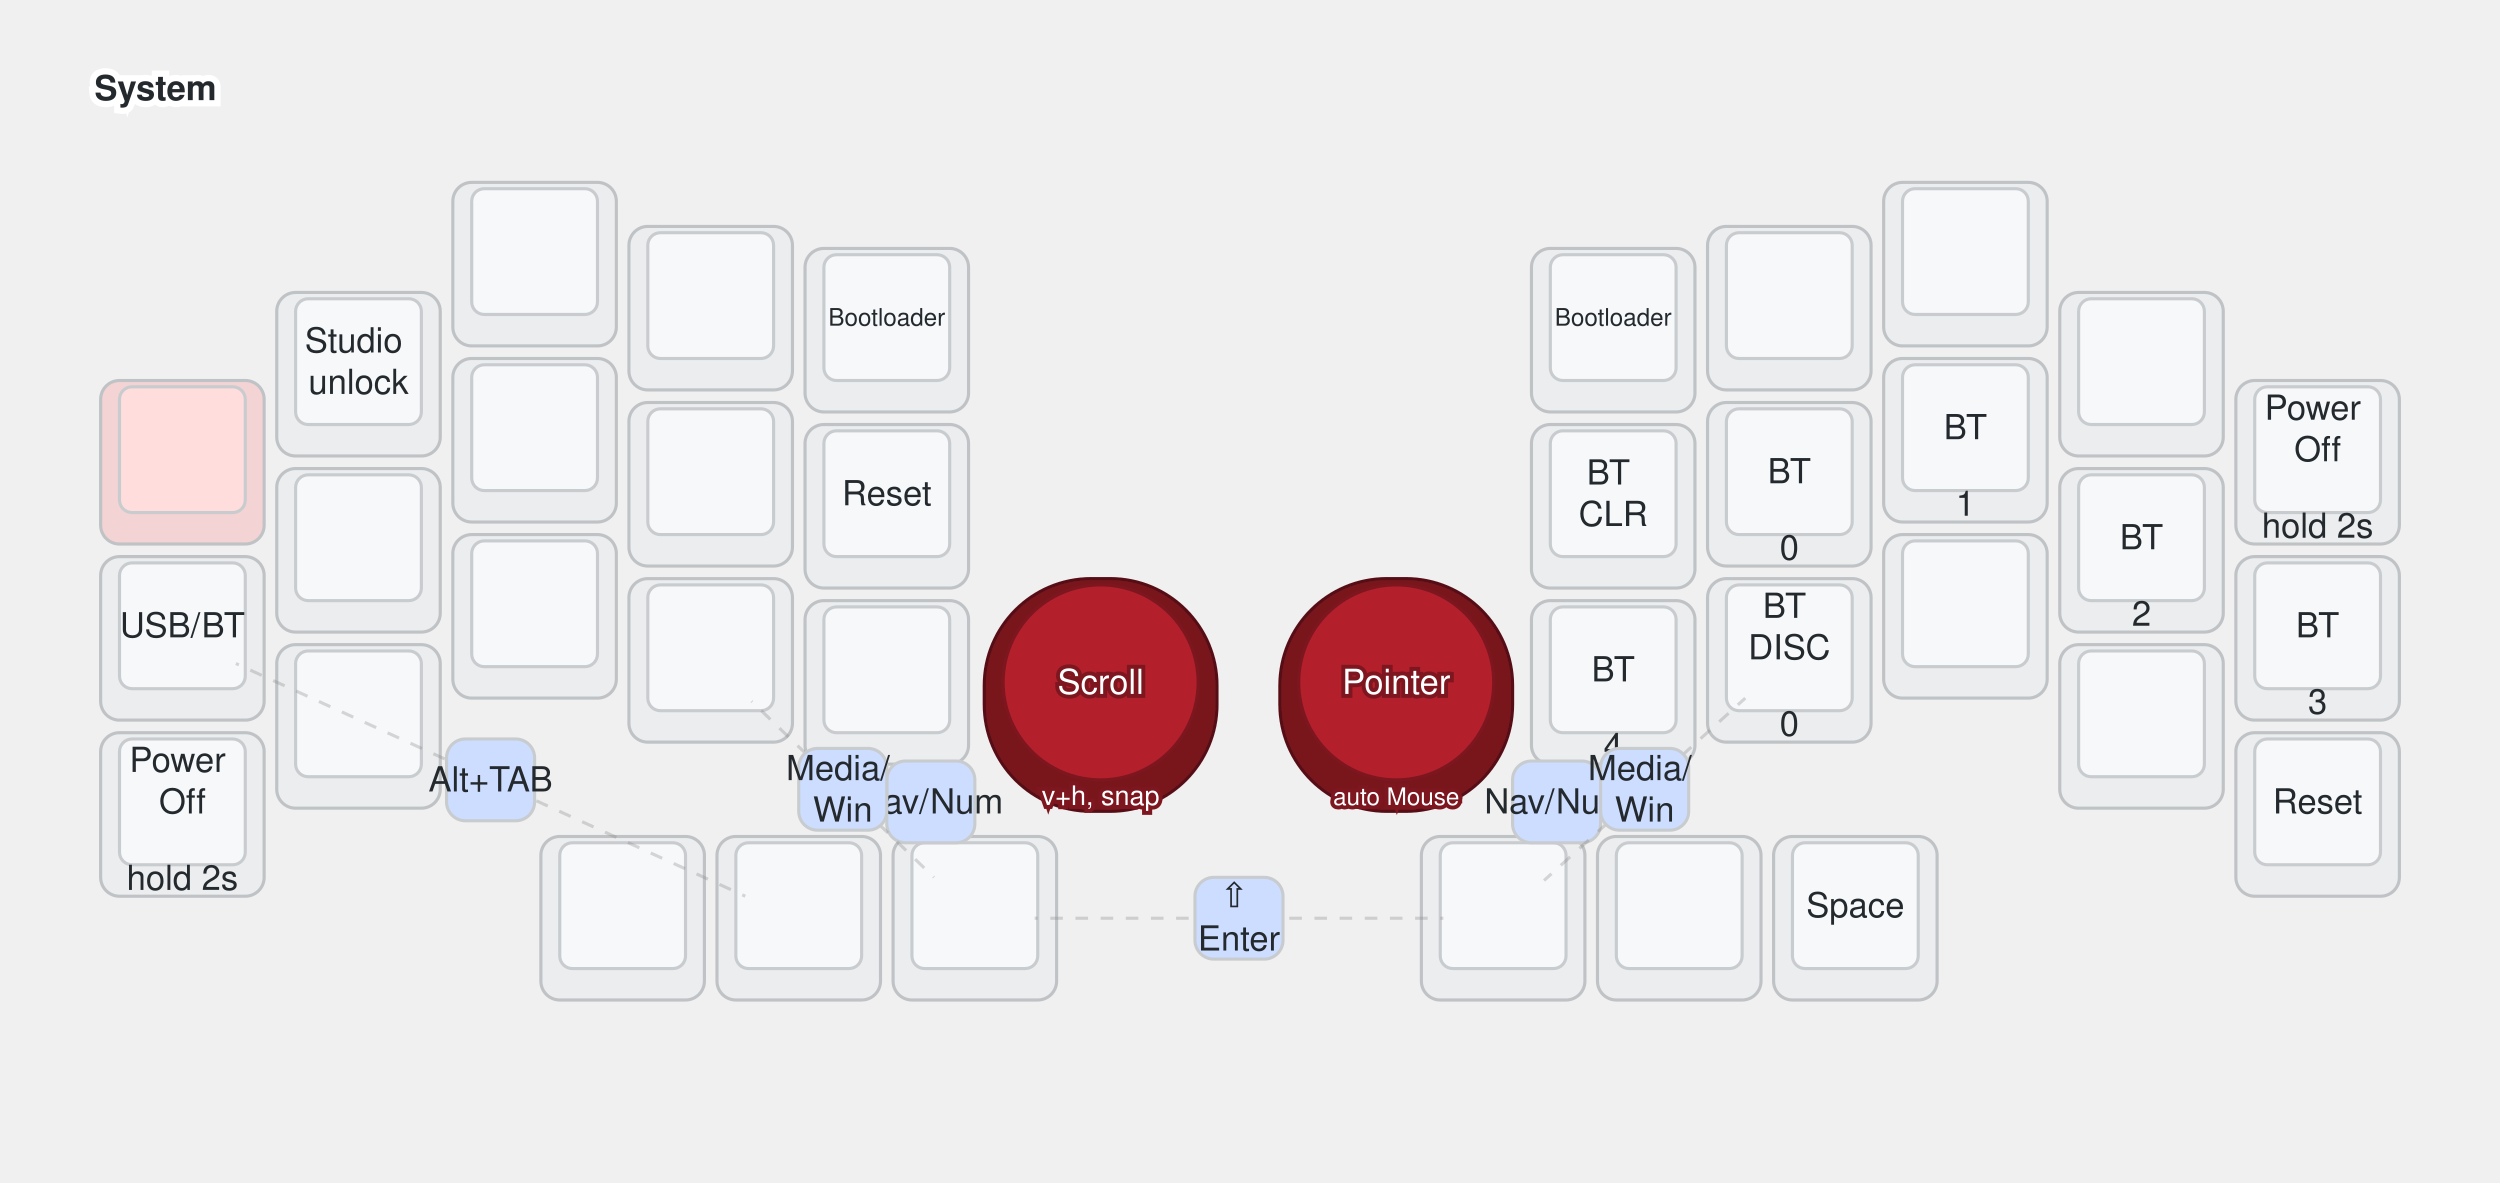
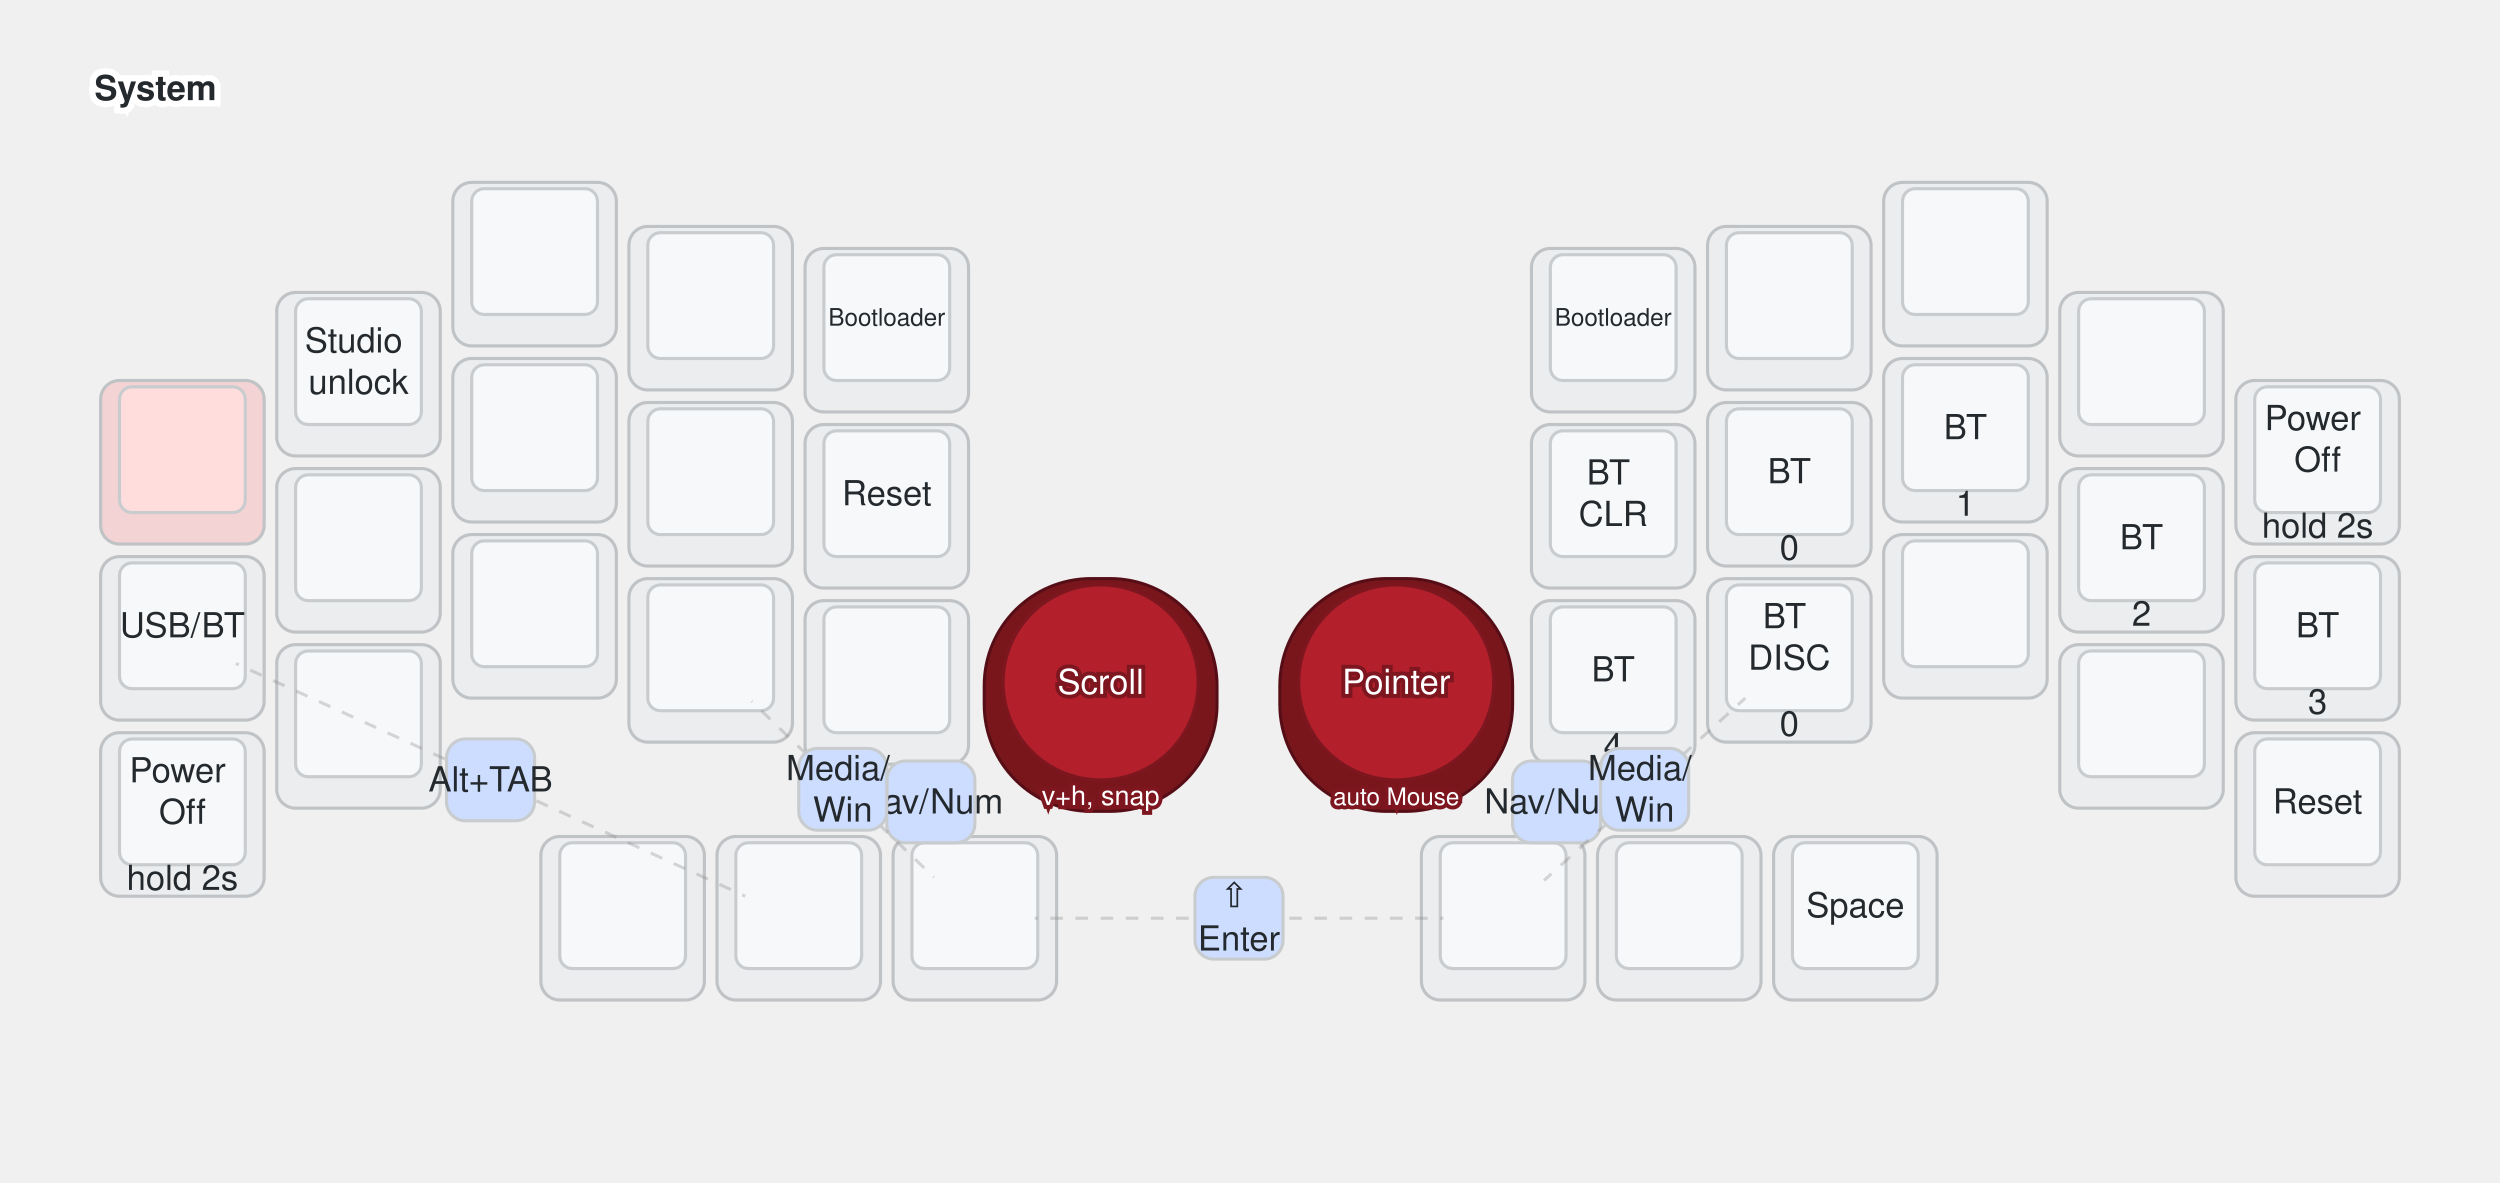
<svg xmlns="http://www.w3.org/2000/svg" width="1590" height="752" viewBox="0 0 795 376" class="keymap">
  <style>/* inherit to force styles through use tags */
svg path {
    fill: inherit;
}

/* font and background color specifications */
svg.keymap {
    font-family: SFMono-Regular,Consolas,Liberation Mono,Menlo,monospace;
    font-size: 14px;
    font-kerning: normal;
    text-rendering: optimizeLegibility;
    fill: #24292e;
}

/* default key styling */
rect.key {
    fill: #f6f8fa;
}

rect.key, rect.combo {
    stroke: #c9cccf;
    stroke-width: 1;
}

/* default key side styling, only used is draw_key_sides is set */
rect.side {
    filter: brightness(90%);
}

/* color accent for combo boxes */
rect.combo, rect.combo-separate {
    fill: #cdf;
}

/* color accent for held keys */
rect.held, rect.combo.held {
    fill: #fdd;
}

/* color accent for ghost (optional) keys */
rect.ghost, rect.combo.ghost {
    stroke-dasharray: 4, 4;
    stroke-width: 2;
}

text {
    text-anchor: middle;
    dominant-baseline: middle;
}

/* styling for layer labels */
text.label {
    font-weight: bold;
    text-anchor: start;
    stroke: white;
    stroke-width: 4;
    paint-order: stroke;
}

/* styling for optional footer */
text.footer {
    text-anchor: end;
    dominant-baseline: auto;
    stroke: white;
    stroke-width: 4;
    paint-order: stroke;
}

/* styling for combo tap, and key non-tap label text */
- text.combo, text.hold, text.shifted, text.left, text.right {
+ text.combo, text.hold, text.shifted, text.left, text.right, text.tl, text.tr, text.bl, text.br {
    font-size: 11px;
}

- text.hold {
+ text.hold, text.bl, text.br {
    text-anchor: middle;
    dominant-baseline: auto;
}

- text.shifted {
+ text.shifted, text.tl, text.tr {
    text-anchor: middle;
    dominant-baseline: hanging;
}

- text.left {
+ text.left, text.tl, text.bl {
    text-anchor: start;
}

- text.right {
+ text.right, text.tr, text.br {
    text-anchor: end;
}

text.layer-activator {
    text-decoration: underline;
}

/* styling for hold/shifted label text in combo box */
text.combo.hold, text.combo.shifted, text.combo.left, text.combo.right {
    font-size: 8px;
}

/* lighter symbol for transparent keys */
text.trans {
    fill: #7b7e81;
}

/* styling for combo dendrons */
path.combo {
    stroke-width: 1;
    stroke: gray;
    fill: none;
}

/* Start Tabler Icons Cleanup */
/* cannot use height/width with glyphs */
.icon-tabler &gt; path {
    fill: inherit;
    stroke: inherit;
    stroke-width: 2;
}
/* hide tabler's default box */
.icon-tabler &gt; path[stroke="none"][fill="none"] {
    visibility: hidden;
}
/* End Tabler Icons Cleanup */

@media (prefers-color-scheme: dark) {
svg.keymap { fill: #d1d6db; }
rect.key { fill: #3f4750; }
rect.key, rect.combo { stroke: #60666c; }
rect.combo, rect.combo-separate { fill: #1f3d7a; }
rect.held, rect.combo.held { fill: #854747; }
text.label, text.footer { stroke: black; }
text.trans { fill: #7e8184; }
path.combo { stroke: #7f7f7f; }

}
svg.keymap {
  font-family: Helvetica Neue, Helvetica, Arial, sans-serif;
  font-size: 11px;
}
path.combo {
  stroke-dasharray: 4, 4;
  stroke-opacity: 0.3;
}
.trans.tap, .ghost.tap {
  opacity: 0.4;
}
rect.trackball {
  rx: 34px;
  ry: 34px;
  fill: #b3202c;
  stroke: #7e161f;
}
rect.trackball.side {
  fill: #7e161f;
  stroke: #5c1017;
}
text.trackball {
  fill: #ffffff;
  stroke: #7e161f;
  stroke-width: 2.5;
  paint-order: stroke;
}
</style>
  <g transform="translate(30, 0)" class="layer-System">
    <text x="0" y="28" class="label" id="System">System</text>
    <g transform="translate(0, 56)">
      <g transform="translate(28, 91)" class="key held keypos-0">
        <rect rx="6" ry="6" x="-26" y="-26" width="52" height="52" class="key held side" />
        <rect rx="4" ry="4" x="-20" y="-24" width="40" height="40" class="key held" />
      </g>
      <g transform="translate(84, 63)" class="key keypos-1">
        <rect rx="6" ry="6" x="-26" y="-26" width="52" height="52" class="key side" />
        <rect rx="4" ry="4" x="-20" y="-24" width="40" height="40" class="key" />
        <text x="0" y="-4" class="key tap">
          <tspan x="0" dy="-0.6em">Studio</tspan>
          <tspan x="0" dy="1.2em">unlock</tspan>
        </text>
      </g>
      <g transform="translate(140, 28)" class="key keypos-2">
        <rect rx="6" ry="6" x="-26" y="-26" width="52" height="52" class="key side" />
        <rect rx="4" ry="4" x="-20" y="-24" width="40" height="40" class="key" />
      </g>
      <g transform="translate(196, 42)" class="key keypos-3">
        <rect rx="6" ry="6" x="-26" y="-26" width="52" height="52" class="key side" />
        <rect rx="4" ry="4" x="-20" y="-24" width="40" height="40" class="key" />
      </g>
      <g transform="translate(252, 49)" class="key keypos-4">
        <rect rx="6" ry="6" x="-26" y="-26" width="52" height="52" class="key side" />
        <rect rx="4" ry="4" x="-20" y="-24" width="40" height="40" class="key" />
        <text x="0" y="-4" class="key tap">
          <tspan style="font-size: 70%">Bootloader</tspan>
        </text>
      </g>
      <g transform="translate(483, 49)" class="key keypos-5">
        <rect rx="6" ry="6" x="-26" y="-26" width="52" height="52" class="key side" />
        <rect rx="4" ry="4" x="-20" y="-24" width="40" height="40" class="key" />
        <text x="0" y="-4" class="key tap">
          <tspan style="font-size: 70%">Bootloader</tspan>
        </text>
      </g>
      <g transform="translate(539, 42)" class="key keypos-6">
        <rect rx="6" ry="6" x="-26" y="-26" width="52" height="52" class="key side" />
        <rect rx="4" ry="4" x="-20" y="-24" width="40" height="40" class="key" />
      </g>
      <g transform="translate(595, 28)" class="key keypos-7">
        <rect rx="6" ry="6" x="-26" y="-26" width="52" height="52" class="key side" />
        <rect rx="4" ry="4" x="-20" y="-24" width="40" height="40" class="key" />
      </g>
      <g transform="translate(651, 63)" class="key keypos-8">
        <rect rx="6" ry="6" x="-26" y="-26" width="52" height="52" class="key side" />
        <rect rx="4" ry="4" x="-20" y="-24" width="40" height="40" class="key" />
      </g>
      <g transform="translate(707, 91)" class="key keypos-9">
        <rect rx="6" ry="6" x="-26" y="-26" width="52" height="52" class="key side" />
        <rect rx="4" ry="4" x="-20" y="-24" width="40" height="40" class="key" />
        <text x="0" y="-4" class="key tap">
-           <tspan x="0" dy="-1.2em">Power</tspan>
+           <tspan x="0" dy="-0.9em">Power</tspan>
          <tspan x="0" dy="1.2em">Off</tspan>
        </text>
        <text x="0" y="24" class="key hold">hold 2s</text>
      </g>
      <g transform="translate(28, 147)" class="key keypos-10">
        <rect rx="6" ry="6" x="-26" y="-26" width="52" height="52" class="key side" />
        <rect rx="4" ry="4" x="-20" y="-24" width="40" height="40" class="key" />
        <text x="0" y="-4" class="key tap">USB/BT</text>
      </g>
      <g transform="translate(84, 119)" class="key keypos-11">
        <rect rx="6" ry="6" x="-26" y="-26" width="52" height="52" class="key side" />
        <rect rx="4" ry="4" x="-20" y="-24" width="40" height="40" class="key" />
      </g>
      <g transform="translate(140, 84)" class="key keypos-12">
        <rect rx="6" ry="6" x="-26" y="-26" width="52" height="52" class="key side" />
        <rect rx="4" ry="4" x="-20" y="-24" width="40" height="40" class="key" />
      </g>
      <g transform="translate(196, 98)" class="key keypos-13">
        <rect rx="6" ry="6" x="-26" y="-26" width="52" height="52" class="key side" />
        <rect rx="4" ry="4" x="-20" y="-24" width="40" height="40" class="key" />
      </g>
      <g transform="translate(252, 105)" class="key keypos-14">
        <rect rx="6" ry="6" x="-26" y="-26" width="52" height="52" class="key side" />
        <rect rx="4" ry="4" x="-20" y="-24" width="40" height="40" class="key" />
        <text x="0" y="-4" class="key tap">Reset</text>
      </g>
      <g transform="translate(483, 105)" class="key keypos-15">
        <rect rx="6" ry="6" x="-26" y="-26" width="52" height="52" class="key side" />
        <rect rx="4" ry="4" x="-20" y="-24" width="40" height="40" class="key" />
        <text x="0" y="-4" class="key tap">
          <tspan x="0" dy="-0.6em">BT</tspan>
          <tspan x="0" dy="1.2em">CLR</tspan>
        </text>
      </g>
      <g transform="translate(539, 98)" class="key keypos-16">
        <rect rx="6" ry="6" x="-26" y="-26" width="52" height="52" class="key side" />
        <rect rx="4" ry="4" x="-20" y="-24" width="40" height="40" class="key" />
        <text x="0" y="-4" class="key tap">BT</text>
        <text x="0" y="24" class="key hold">0</text>
      </g>
      <g transform="translate(595, 84)" class="key keypos-17">
        <rect rx="6" ry="6" x="-26" y="-26" width="52" height="52" class="key side" />
        <rect rx="4" ry="4" x="-20" y="-24" width="40" height="40" class="key" />
        <text x="0" y="-4" class="key tap">BT</text>
        <text x="0" y="24" class="key hold">1</text>
      </g>
      <g transform="translate(651, 119)" class="key keypos-18">
        <rect rx="6" ry="6" x="-26" y="-26" width="52" height="52" class="key side" />
        <rect rx="4" ry="4" x="-20" y="-24" width="40" height="40" class="key" />
        <text x="0" y="-4" class="key tap">BT</text>
        <text x="0" y="24" class="key hold">2</text>
      </g>
      <g transform="translate(707, 147)" class="key keypos-19">
        <rect rx="6" ry="6" x="-26" y="-26" width="52" height="52" class="key side" />
        <rect rx="4" ry="4" x="-20" y="-24" width="40" height="40" class="key" />
        <text x="0" y="-4" class="key tap">BT</text>
        <text x="0" y="24" class="key hold">3</text>
      </g>
      <g transform="translate(28, 203)" class="key keypos-20">
        <rect rx="6" ry="6" x="-26" y="-26" width="52" height="52" class="key side" />
        <rect rx="4" ry="4" x="-20" y="-24" width="40" height="40" class="key" />
        <text x="0" y="-4" class="key tap">
-           <tspan x="0" dy="-1.2em">Power</tspan>
+           <tspan x="0" dy="-0.9em">Power</tspan>
          <tspan x="0" dy="1.2em">Off</tspan>
        </text>
        <text x="0" y="24" class="key hold">hold 2s</text>
      </g>
      <g transform="translate(84, 175)" class="key keypos-21">
        <rect rx="6" ry="6" x="-26" y="-26" width="52" height="52" class="key side" />
        <rect rx="4" ry="4" x="-20" y="-24" width="40" height="40" class="key" />
      </g>
      <g transform="translate(140, 140)" class="key keypos-22">
        <rect rx="6" ry="6" x="-26" y="-26" width="52" height="52" class="key side" />
        <rect rx="4" ry="4" x="-20" y="-24" width="40" height="40" class="key" />
      </g>
      <g transform="translate(196, 154)" class="key keypos-23">
        <rect rx="6" ry="6" x="-26" y="-26" width="52" height="52" class="key side" />
        <rect rx="4" ry="4" x="-20" y="-24" width="40" height="40" class="key" />
      </g>
      <g transform="translate(252, 161)" class="key keypos-24">
        <rect rx="6" ry="6" x="-26" y="-26" width="52" height="52" class="key side" />
        <rect rx="4" ry="4" x="-20" y="-24" width="40" height="40" class="key" />
      </g>
      <g transform="translate(483, 161)" class="key keypos-25">
        <rect rx="6" ry="6" x="-26" y="-26" width="52" height="52" class="key side" />
        <rect rx="4" ry="4" x="-20" y="-24" width="40" height="40" class="key" />
        <text x="0" y="-4" class="key tap">BT</text>
        <text x="0" y="24" class="key hold">4</text>
      </g>
      <g transform="translate(539, 154)" class="key keypos-26">
        <rect rx="6" ry="6" x="-26" y="-26" width="52" height="52" class="key side" />
        <rect rx="4" ry="4" x="-20" y="-24" width="40" height="40" class="key" />
        <text x="0" y="-4" class="key tap">
-           <tspan x="0" dy="-1.2em">BT</tspan>
+           <tspan x="0" dy="-0.9em">BT</tspan>
          <tspan x="0" dy="1.2em">DISC</tspan>
        </text>
        <text x="0" y="24" class="key hold">0</text>
      </g>
      <g transform="translate(595, 140)" class="key keypos-27">
        <rect rx="6" ry="6" x="-26" y="-26" width="52" height="52" class="key side" />
        <rect rx="4" ry="4" x="-20" y="-24" width="40" height="40" class="key" />
      </g>
      <g transform="translate(651, 175)" class="key keypos-28">
        <rect rx="6" ry="6" x="-26" y="-26" width="52" height="52" class="key side" />
        <rect rx="4" ry="4" x="-20" y="-24" width="40" height="40" class="key" />
      </g>
      <g transform="translate(707, 203)" class="key keypos-29">
        <rect rx="6" ry="6" x="-26" y="-26" width="52" height="52" class="key side" />
        <rect rx="4" ry="4" x="-20" y="-24" width="40" height="40" class="key" />
        <text x="0" y="-4" class="key tap">Reset</text>
      </g>
      <g transform="translate(168, 236)" class="key keypos-30">
        <rect rx="6" ry="6" x="-26" y="-26" width="52" height="52" class="key side" />
        <rect rx="4" ry="4" x="-20" y="-24" width="40" height="40" class="key" />
      </g>
      <g transform="translate(224, 236)" class="key keypos-31">
        <rect rx="6" ry="6" x="-26" y="-26" width="52" height="52" class="key side" />
        <rect rx="4" ry="4" x="-20" y="-24" width="40" height="40" class="key" />
      </g>
      <g transform="translate(280, 236)" class="key keypos-32">
        <rect rx="6" ry="6" x="-26" y="-26" width="52" height="52" class="key side" />
        <rect rx="4" ry="4" x="-20" y="-24" width="40" height="40" class="key" />
      </g>
      <g transform="translate(448, 236)" class="key keypos-33">
        <rect rx="6" ry="6" x="-26" y="-26" width="52" height="52" class="key side" />
        <rect rx="4" ry="4" x="-20" y="-24" width="40" height="40" class="key" />
      </g>
      <g transform="translate(504, 236)" class="key keypos-34">
        <rect rx="6" ry="6" x="-26" y="-26" width="52" height="52" class="key side" />
        <rect rx="4" ry="4" x="-20" y="-24" width="40" height="40" class="key" />
      </g>
      <g transform="translate(560, 236)" class="key keypos-35">
        <rect rx="6" ry="6" x="-26" y="-26" width="52" height="52" class="key side" />
        <rect rx="4" ry="4" x="-20" y="-24" width="40" height="40" class="key" />
        <text x="0" y="-4" class="key tap">Space</text>
      </g>
      <g transform="translate(320, 165)" class="key trackball keypos-36">
        <rect rx="6" ry="6" x="-37" y="-37" width="74" height="74" class="key trackball side" />
        <rect rx="4" ry="4" x="-31" y="-35" width="62" height="62" class="key trackball" />
        <text x="0" y="-4" class="key trackball tap">Scroll</text>
        <text x="0" y="35" class="key trackball hold">
          <tspan style="font-size: 78%">v+h, snap</tspan>
        </text>
      </g>
      <g transform="translate(414, 165)" class="key trackball keypos-37">
        <rect rx="6" ry="6" x="-37" y="-37" width="74" height="74" class="key trackball side" />
        <rect rx="4" ry="4" x="-31" y="-35" width="62" height="62" class="key trackball" />
        <text x="0" y="-4" class="key trackball tap">Pointer</text>
        <text x="0" y="35" class="key trackball hold">
          <tspan style="font-size: 70%">auto Mouse</tspan>
        </text>
      </g>
      <g class="combo combopos-0">
        <rect rx="6" ry="6" x="252" y="186" width="28" height="26" class="combo" />
        <text x="266" y="199" class="combo tap">Nav/Num</text>
      </g>
      <g class="combo combopos-1">
        <path d="M238,195 l-29,-28" class="combo" />
        <path d="M238,195 l29,28" class="combo" />
        <rect rx="6" ry="6" x="224" y="182" width="28" height="26" class="combo" />
        <text x="238" y="195" class="combo tap">
          <tspan x="238" dy="-0.6em">Media/</tspan>
          <tspan x="238" dy="1.2em">Win</tspan>
        </text>
      </g>
      <g class="combo combopos-2">
        <rect rx="6" ry="6" x="451" y="186" width="28" height="26" class="combo" />
        <text x="465" y="199" class="combo tap">Nav/Num</text>
      </g>
      <g class="combo combopos-3">
        <path d="M493,195 l32,-29" class="combo" />
        <path d="M493,195 l-32,29" class="combo" />
        <rect rx="6" ry="6" x="479" y="182" width="28" height="26" class="combo" />
        <text x="493" y="195" class="combo tap">
          <tspan x="493" dy="-0.6em">Media/</tspan>
          <tspan x="493" dy="1.2em">Win</tspan>
        </text>
      </g>
      <g class="combo combopos-4">
        <path d="M364,236 l-65,0" class="combo" />
        <path d="M364,236 l65,0" class="combo" />
        <rect rx="6" ry="6" x="350" y="223" width="28" height="26" class="combo" />
        <text x="364" y="236" class="combo tap">
          <tspan x="364" dy="-0.6em">⇧</tspan>
          <tspan x="364" dy="1.2em">Enter</tspan>
        </text>
      </g>
      <g class="combo combopos-5">
        <path d="M126,192 l81,37" class="combo" />
        <path d="M126,192 l-81,-37" class="combo" />
        <rect rx="6" ry="6" x="112" y="179" width="28" height="26" class="combo" />
        <text x="126" y="192" class="combo tap">Alt+TAB</text>
      </g>
    </g>
  </g>
</svg>
